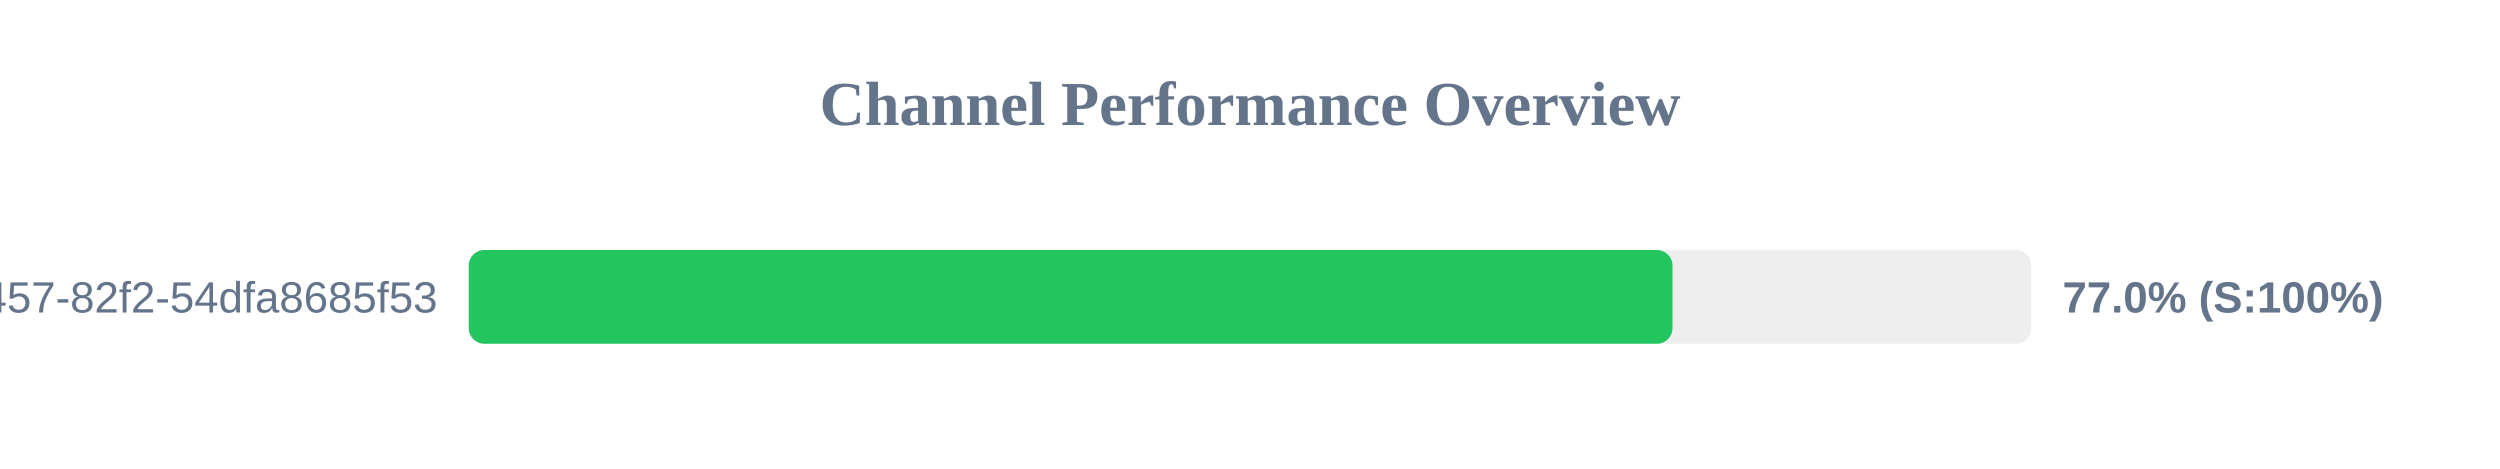
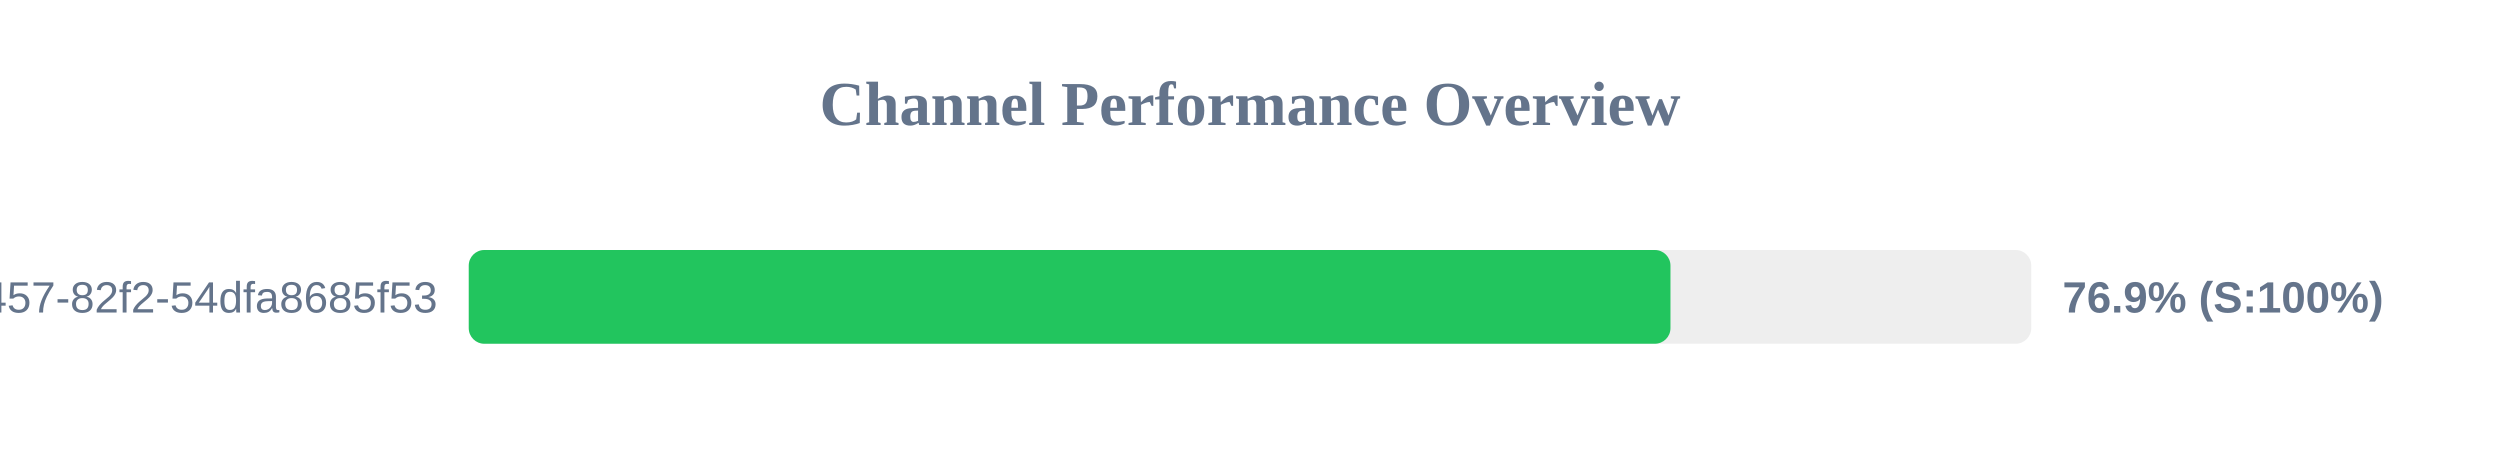
<svg xmlns="http://www.w3.org/2000/svg" width="800" height="150" version="1.1">
  <style>
        .row { font: 14px Arial; fill: #64748b; }
        .score { font: bold 14px Arial; fill: #64748b; }
    </style>
  <text x="400" y="40" text-anchor="middle" font-size="20px" font-weight="bold" fill="#64748b">Channel Performance Overview</text>
  <rect x="150" y="80" width="500" height="30" fill="#eee" rx="5" />
-   <rect x="150" y="80" width="385.2" height="30" fill="#22c55e" rx="5" />
+   <rect x="150" y="80" width="384.55" height="30" fill="#22c55e" rx="5" />
  <text x="140" y="100" text-anchor="end" class="row">?uuid=413c8b50-96bf-4457-82f2-54dfa8685f53</text>
-   <text x="660" y="100" text-anchor="start" class="score">77.0% (S:100%)</text>
+   <text x="660" y="100" text-anchor="start" class="score">76.9% (S:100%)</text>
</svg>
